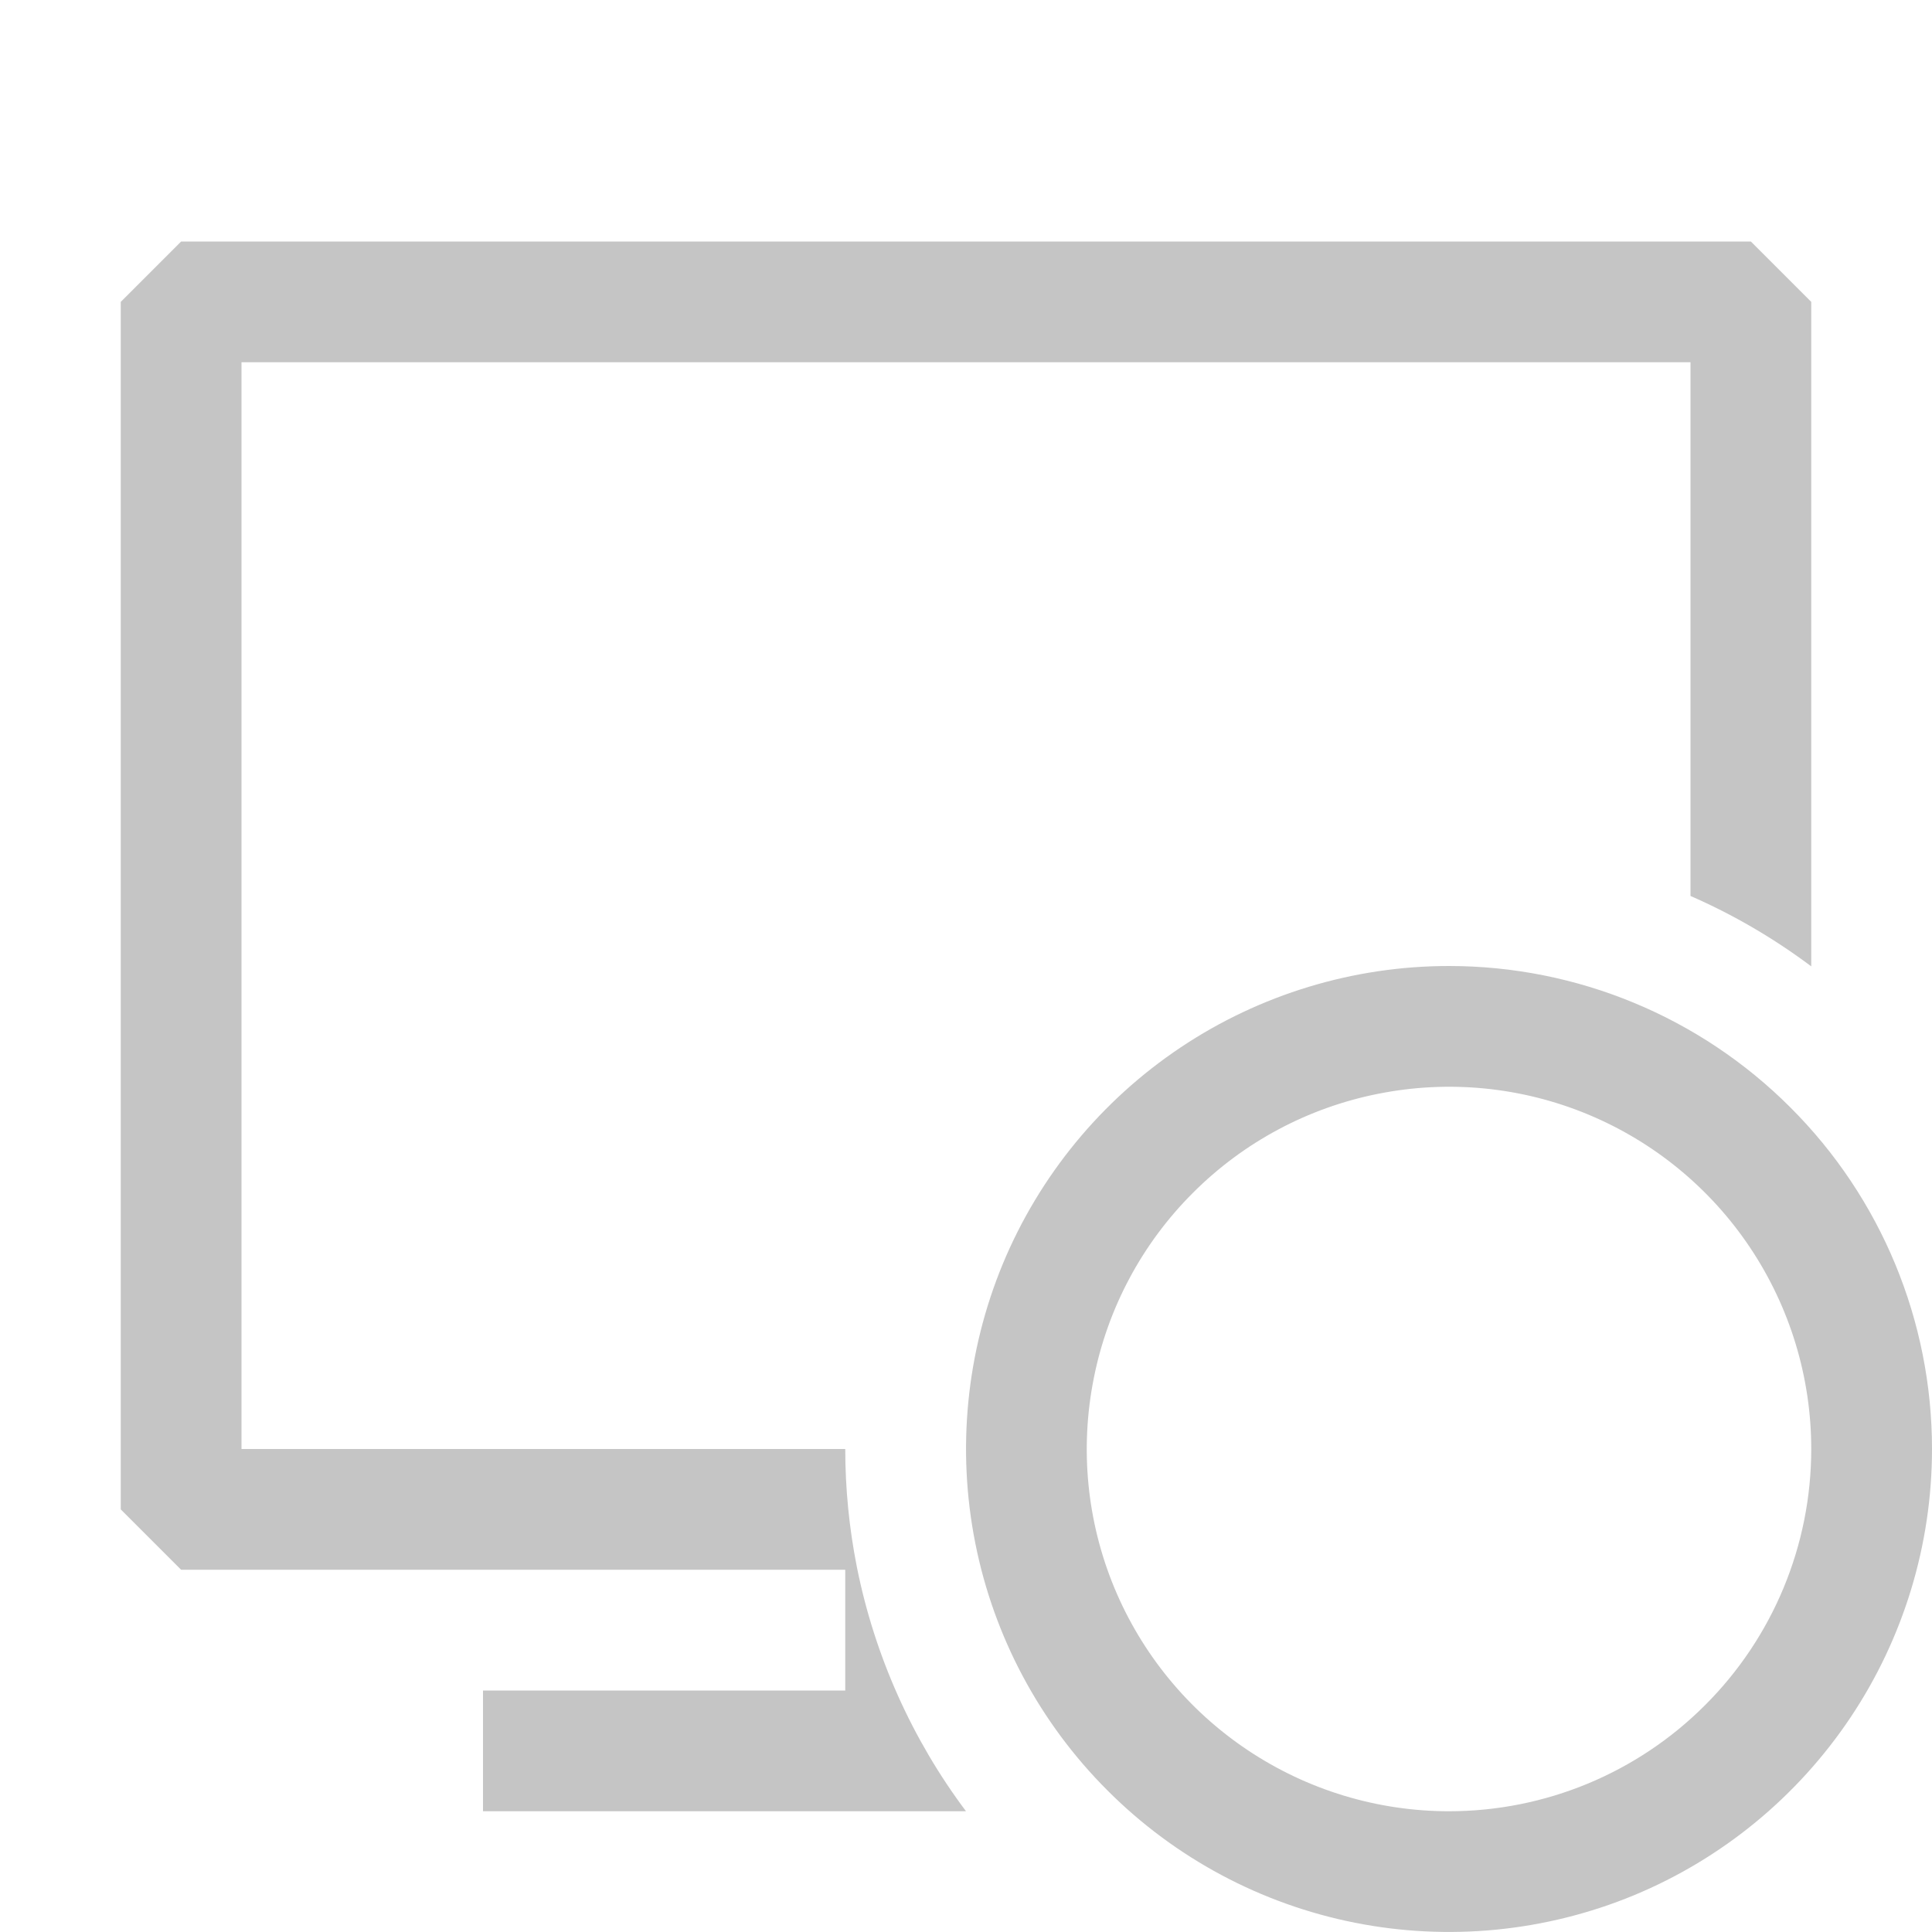
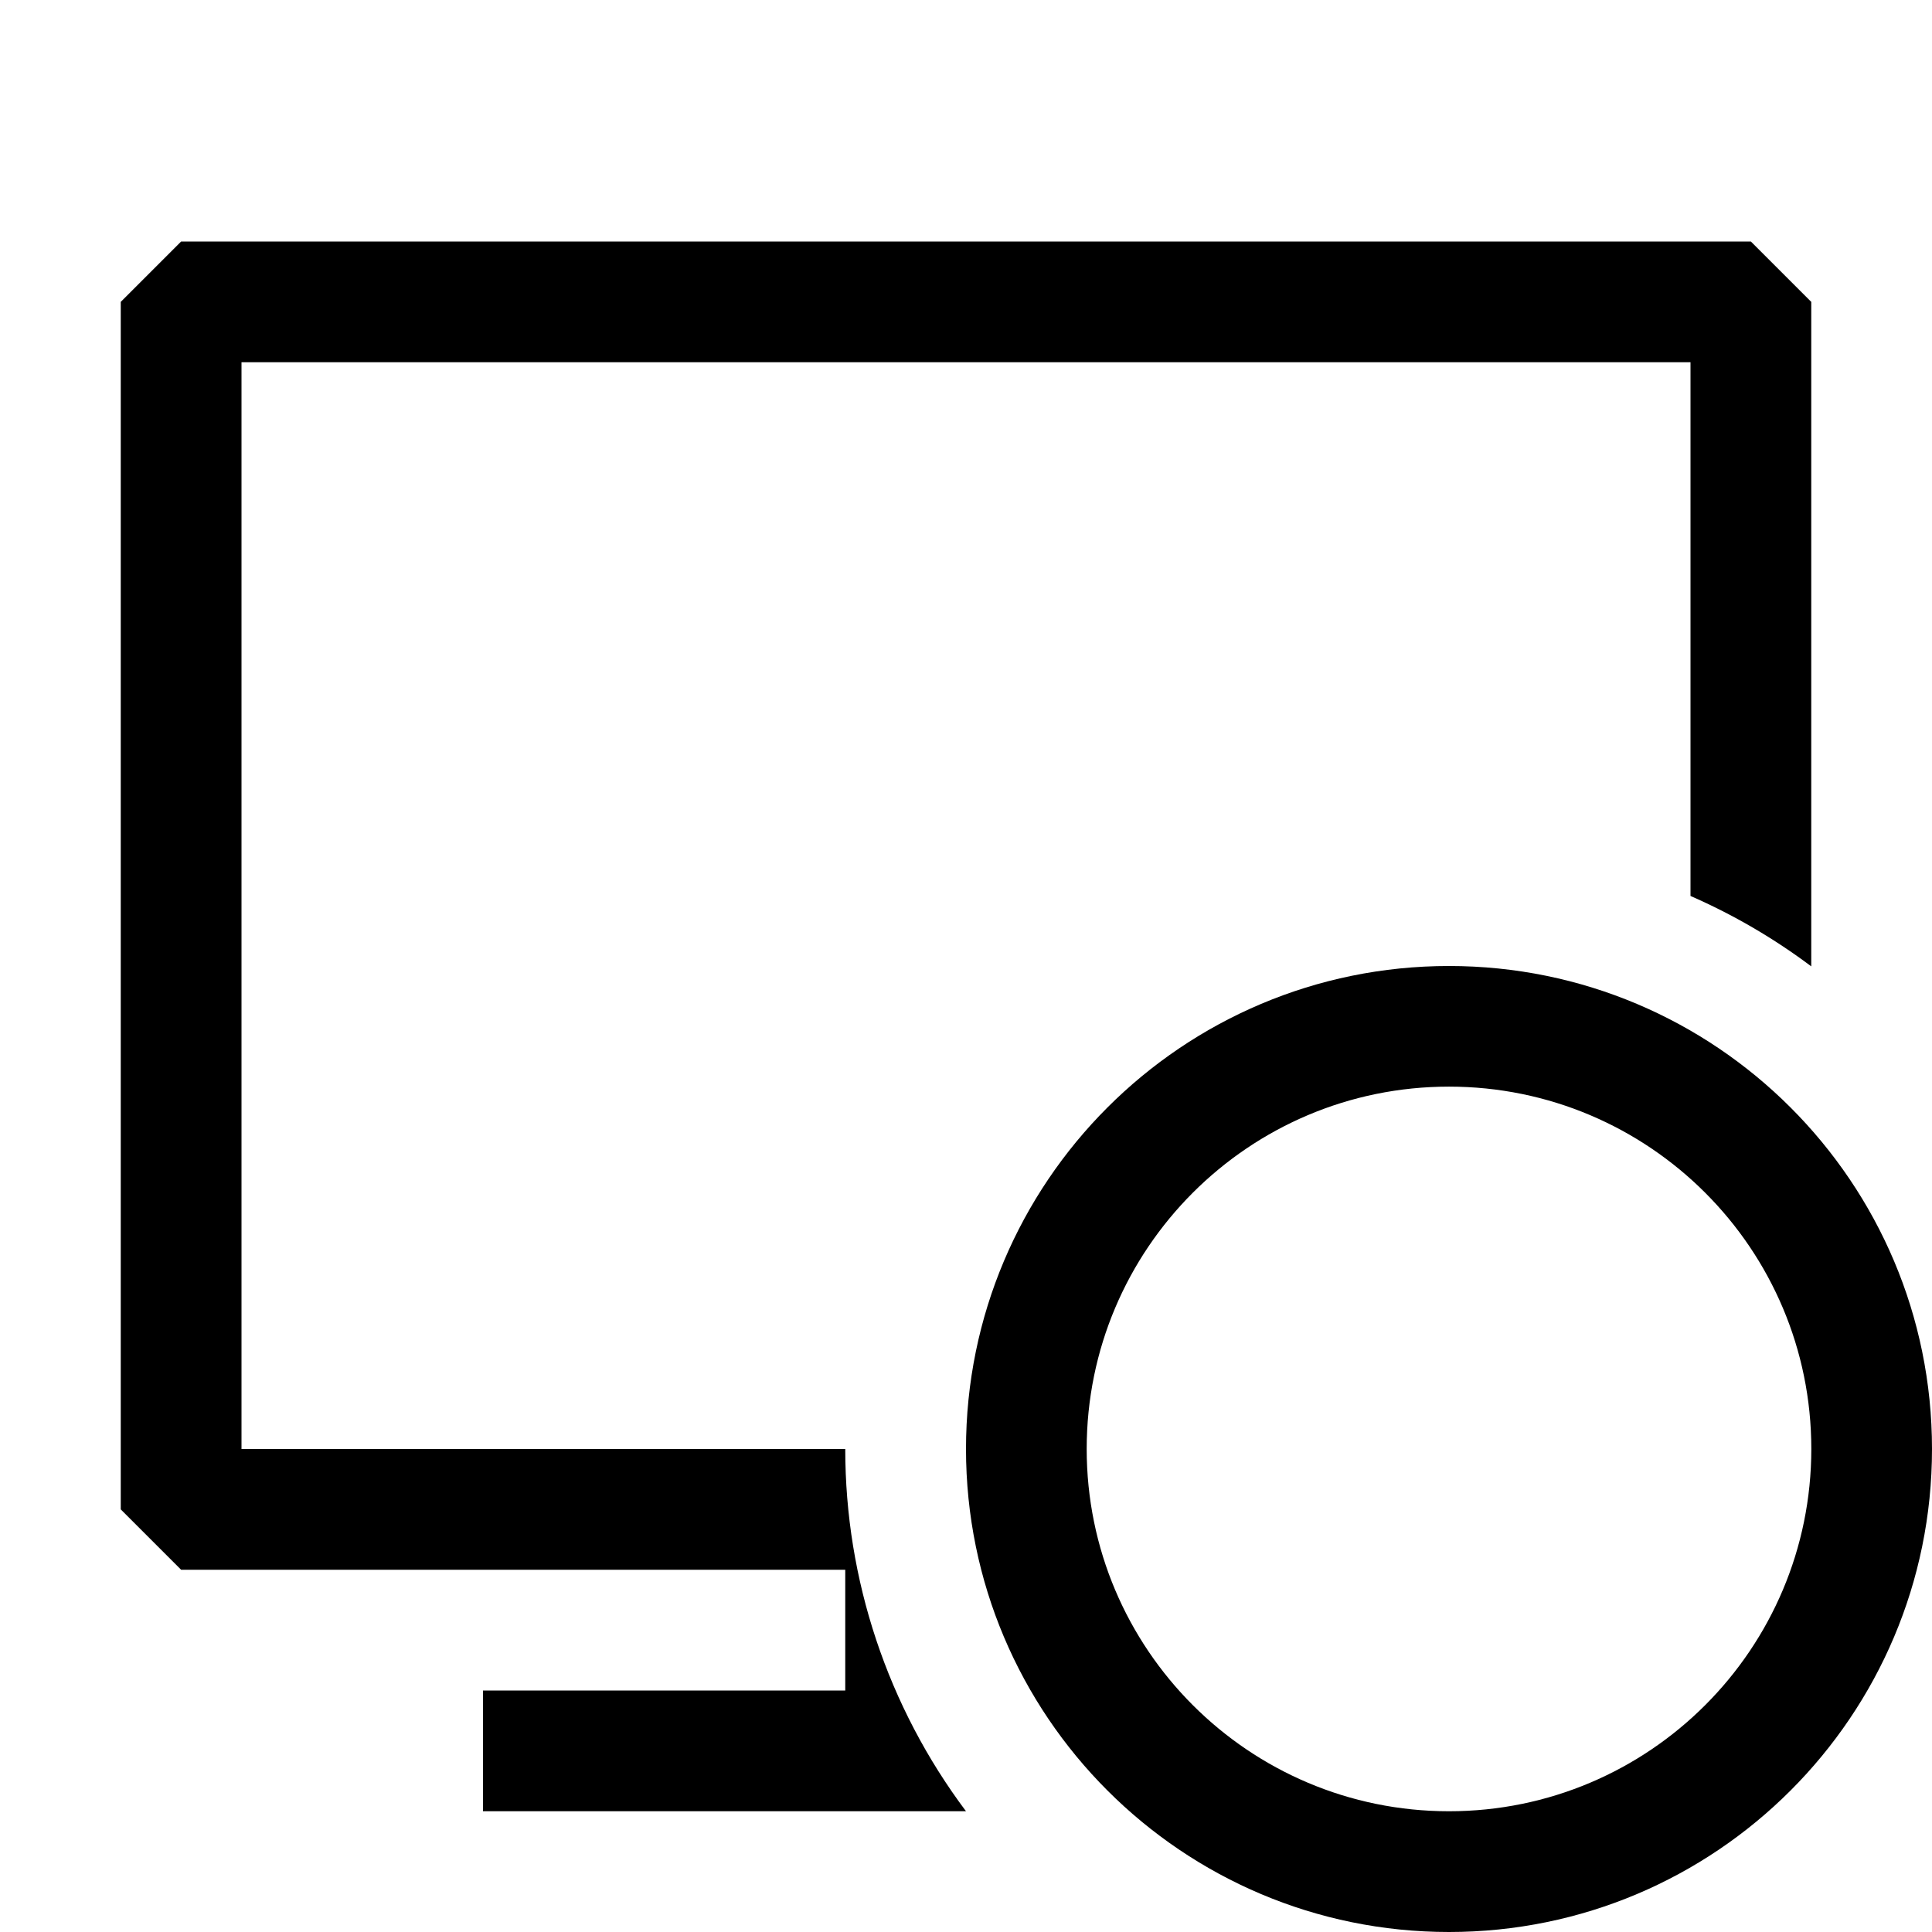
- <svg xmlns="http://www.w3.org/2000/svg" width="16" height="16" viewBox="0 0 16 16" fill="none">
-   <path fill-rule="evenodd" clip-rule="evenodd" d="M1.5 2H14.5L15 2.5V8.003C14.689 7.77 14.353 7.574 14 7.42V3H2V12H7C7 12.326 7.032 12.653 7.096 12.976C7.243 13.712 7.553 14.404 8 15H4V14H7V13H1.5L1 12.5V2.5L1.5 2Z" fill="#C5C5C5" />
-   <path d="M12 8C11.209 8 10.435 8.235 9.778 8.674C9.12 9.114 8.607 9.738 8.304 10.469C8.002 11.2 7.923 12.005 8.077 12.78C8.231 13.556 8.612 14.269 9.172 14.828C9.731 15.388 10.444 15.769 11.22 15.923C11.995 16.077 12.8 15.998 13.531 15.696C14.262 15.393 14.886 14.88 15.326 14.222C15.765 13.565 16 12.791 16 12C16 10.939 15.579 9.922 14.828 9.172C14.078 8.421 13.061 8 12 8ZM12 15C11.407 15 10.827 14.824 10.333 14.494C9.84 14.165 9.455 13.696 9.228 13.148C9.001 12.6 8.942 11.997 9.058 11.415C9.173 10.833 9.459 10.298 9.879 9.879C10.298 9.459 10.833 9.173 11.415 9.058C11.997 8.942 12.6 9.001 13.148 9.228C13.696 9.455 14.165 9.84 14.494 10.333C14.824 10.827 15 11.407 15 12C15 12.796 14.684 13.559 14.121 14.121C13.559 14.684 12.796 15 12 15V15Z" fill="#C5C5C5" />
+ <svg xmlns="http://www.w3.org/2000/svg" width="16" height="16">
+   <path fill-rule="evenodd" clip-rule="evenodd" d="M1.5 2h13l.5.5v5.503a5.006 5.006 0 0 0-1-.583V3H2v9h5a5 5 0 0 0 1 3H4v-1h3v-1H1.5l-.5-.5v-10l.5-.5z" />
+   <path d="M12 8a4 4 0 1 0 0 8 4 4 0 0 0 0-8zm0 7a3 3 0 1 1 0-6.001A3 3 0 0 1 12 15z" />
</svg>
